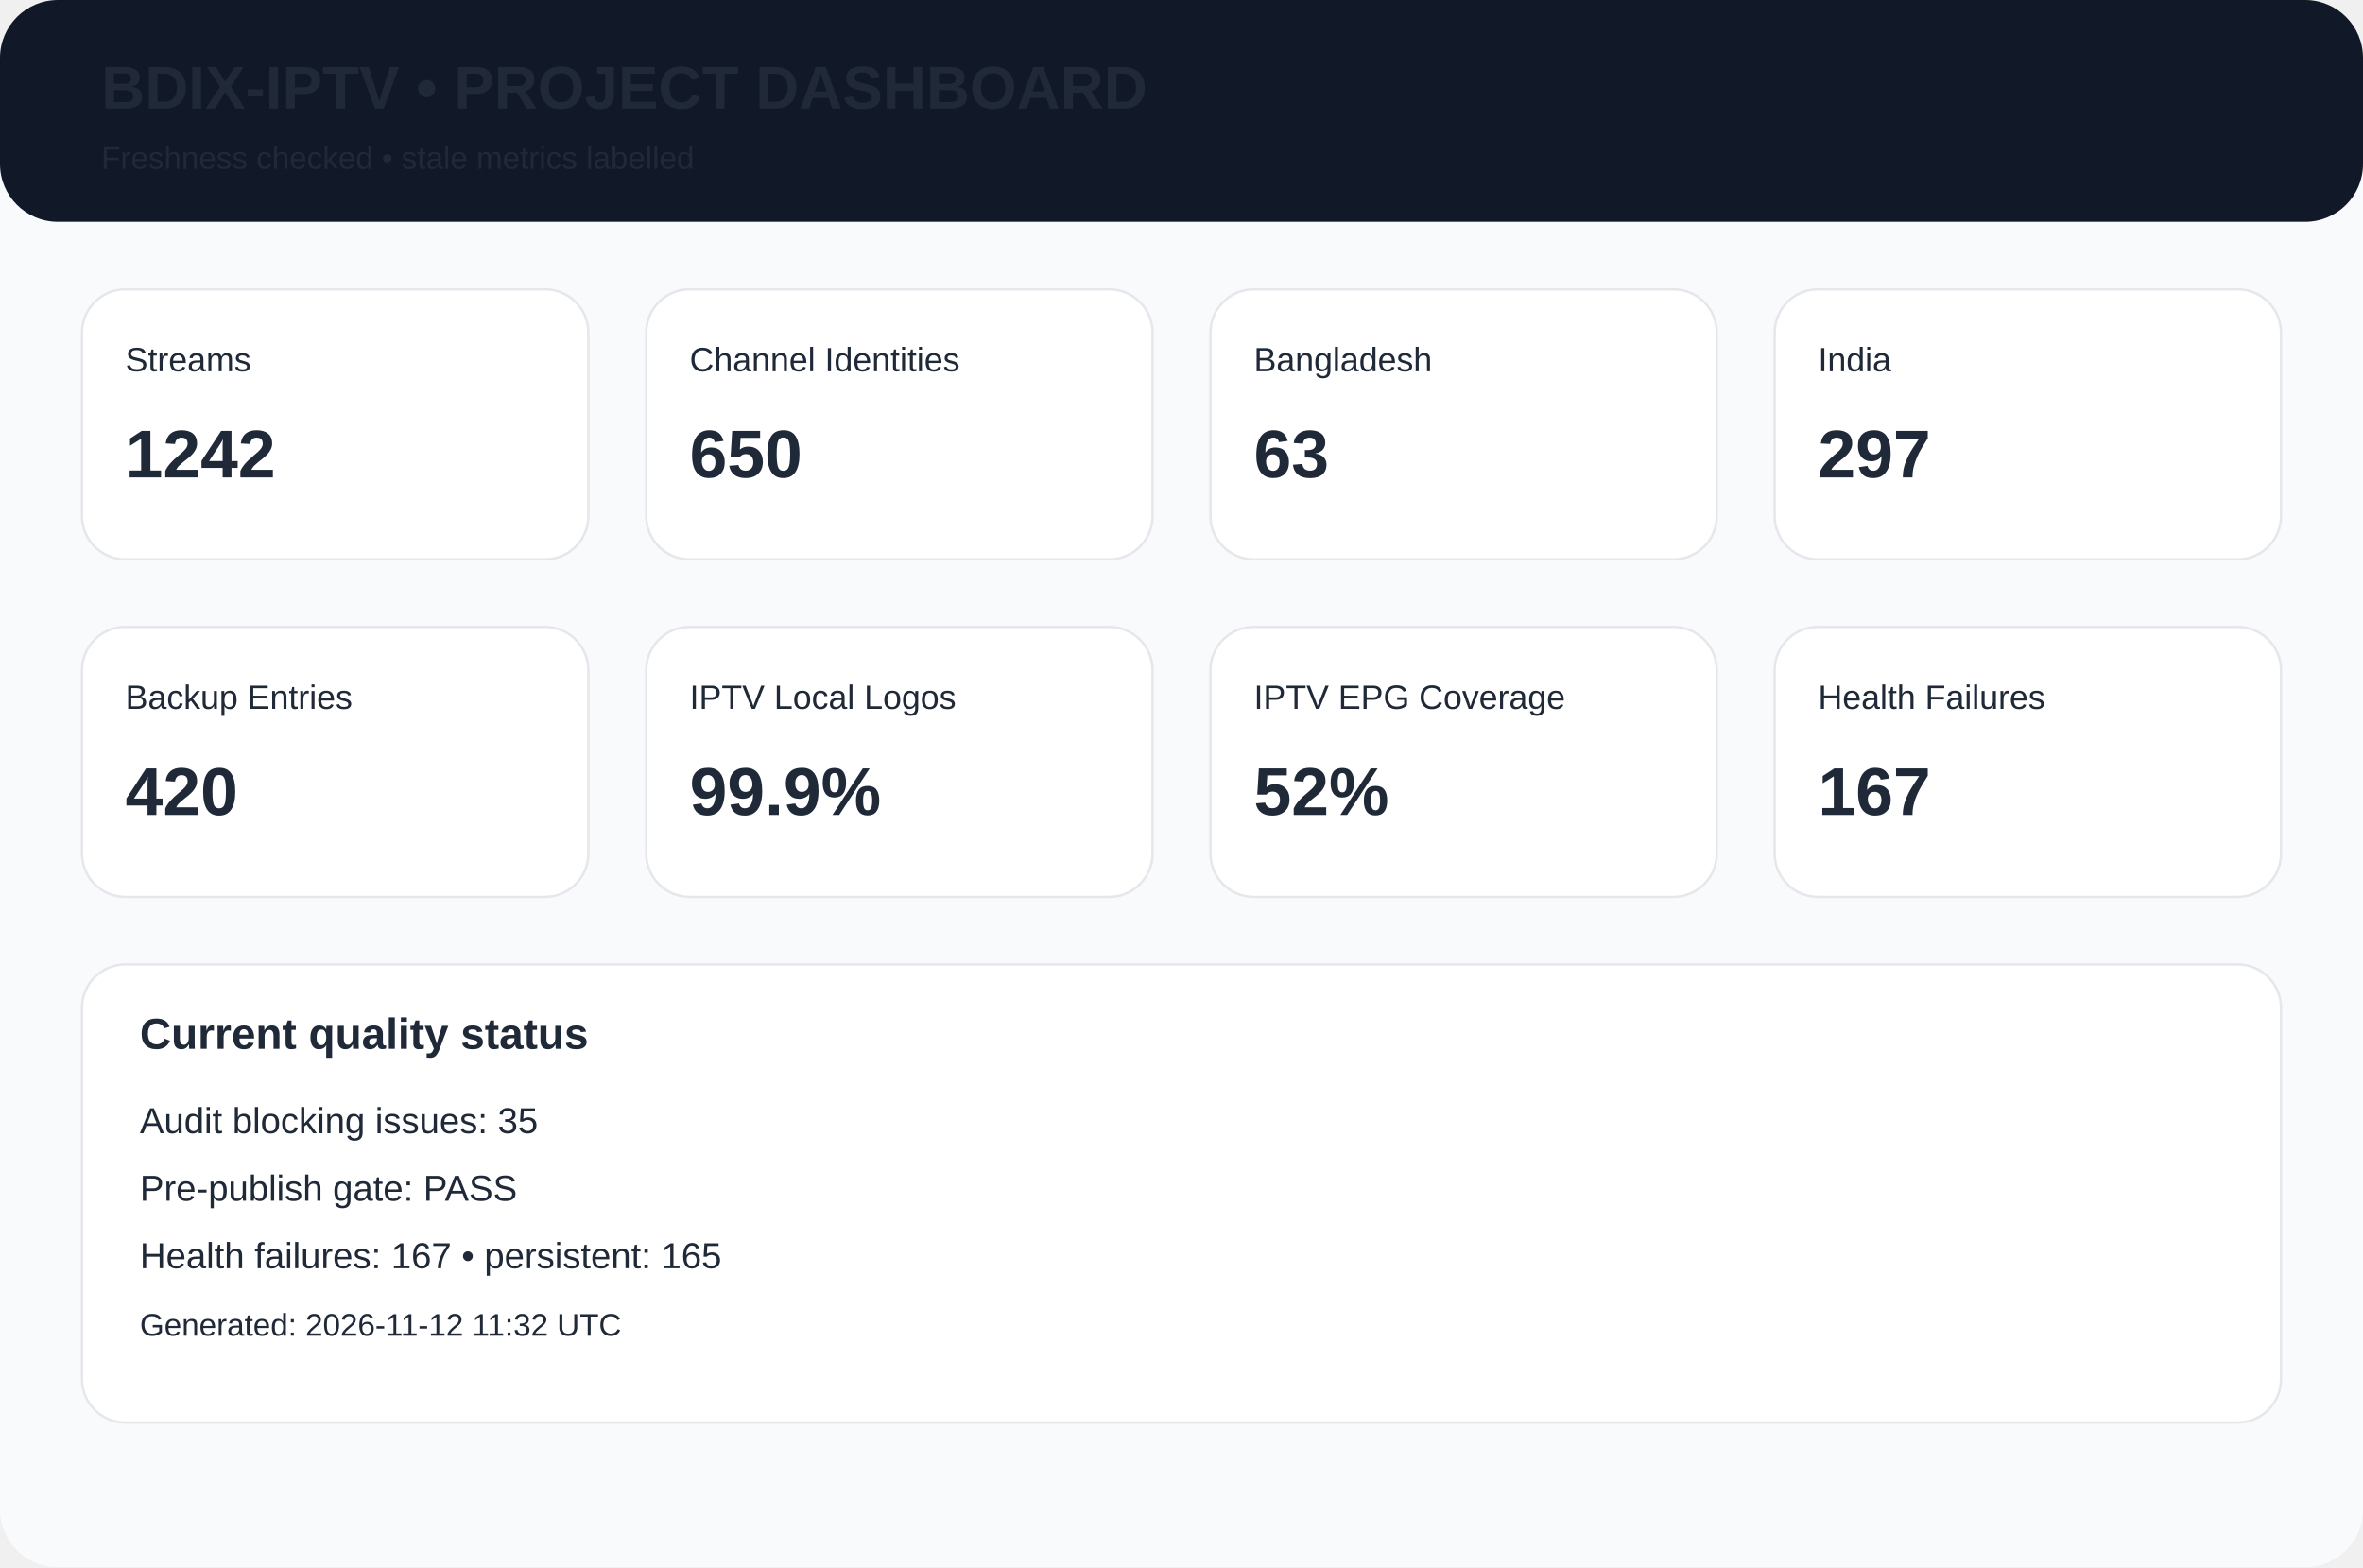
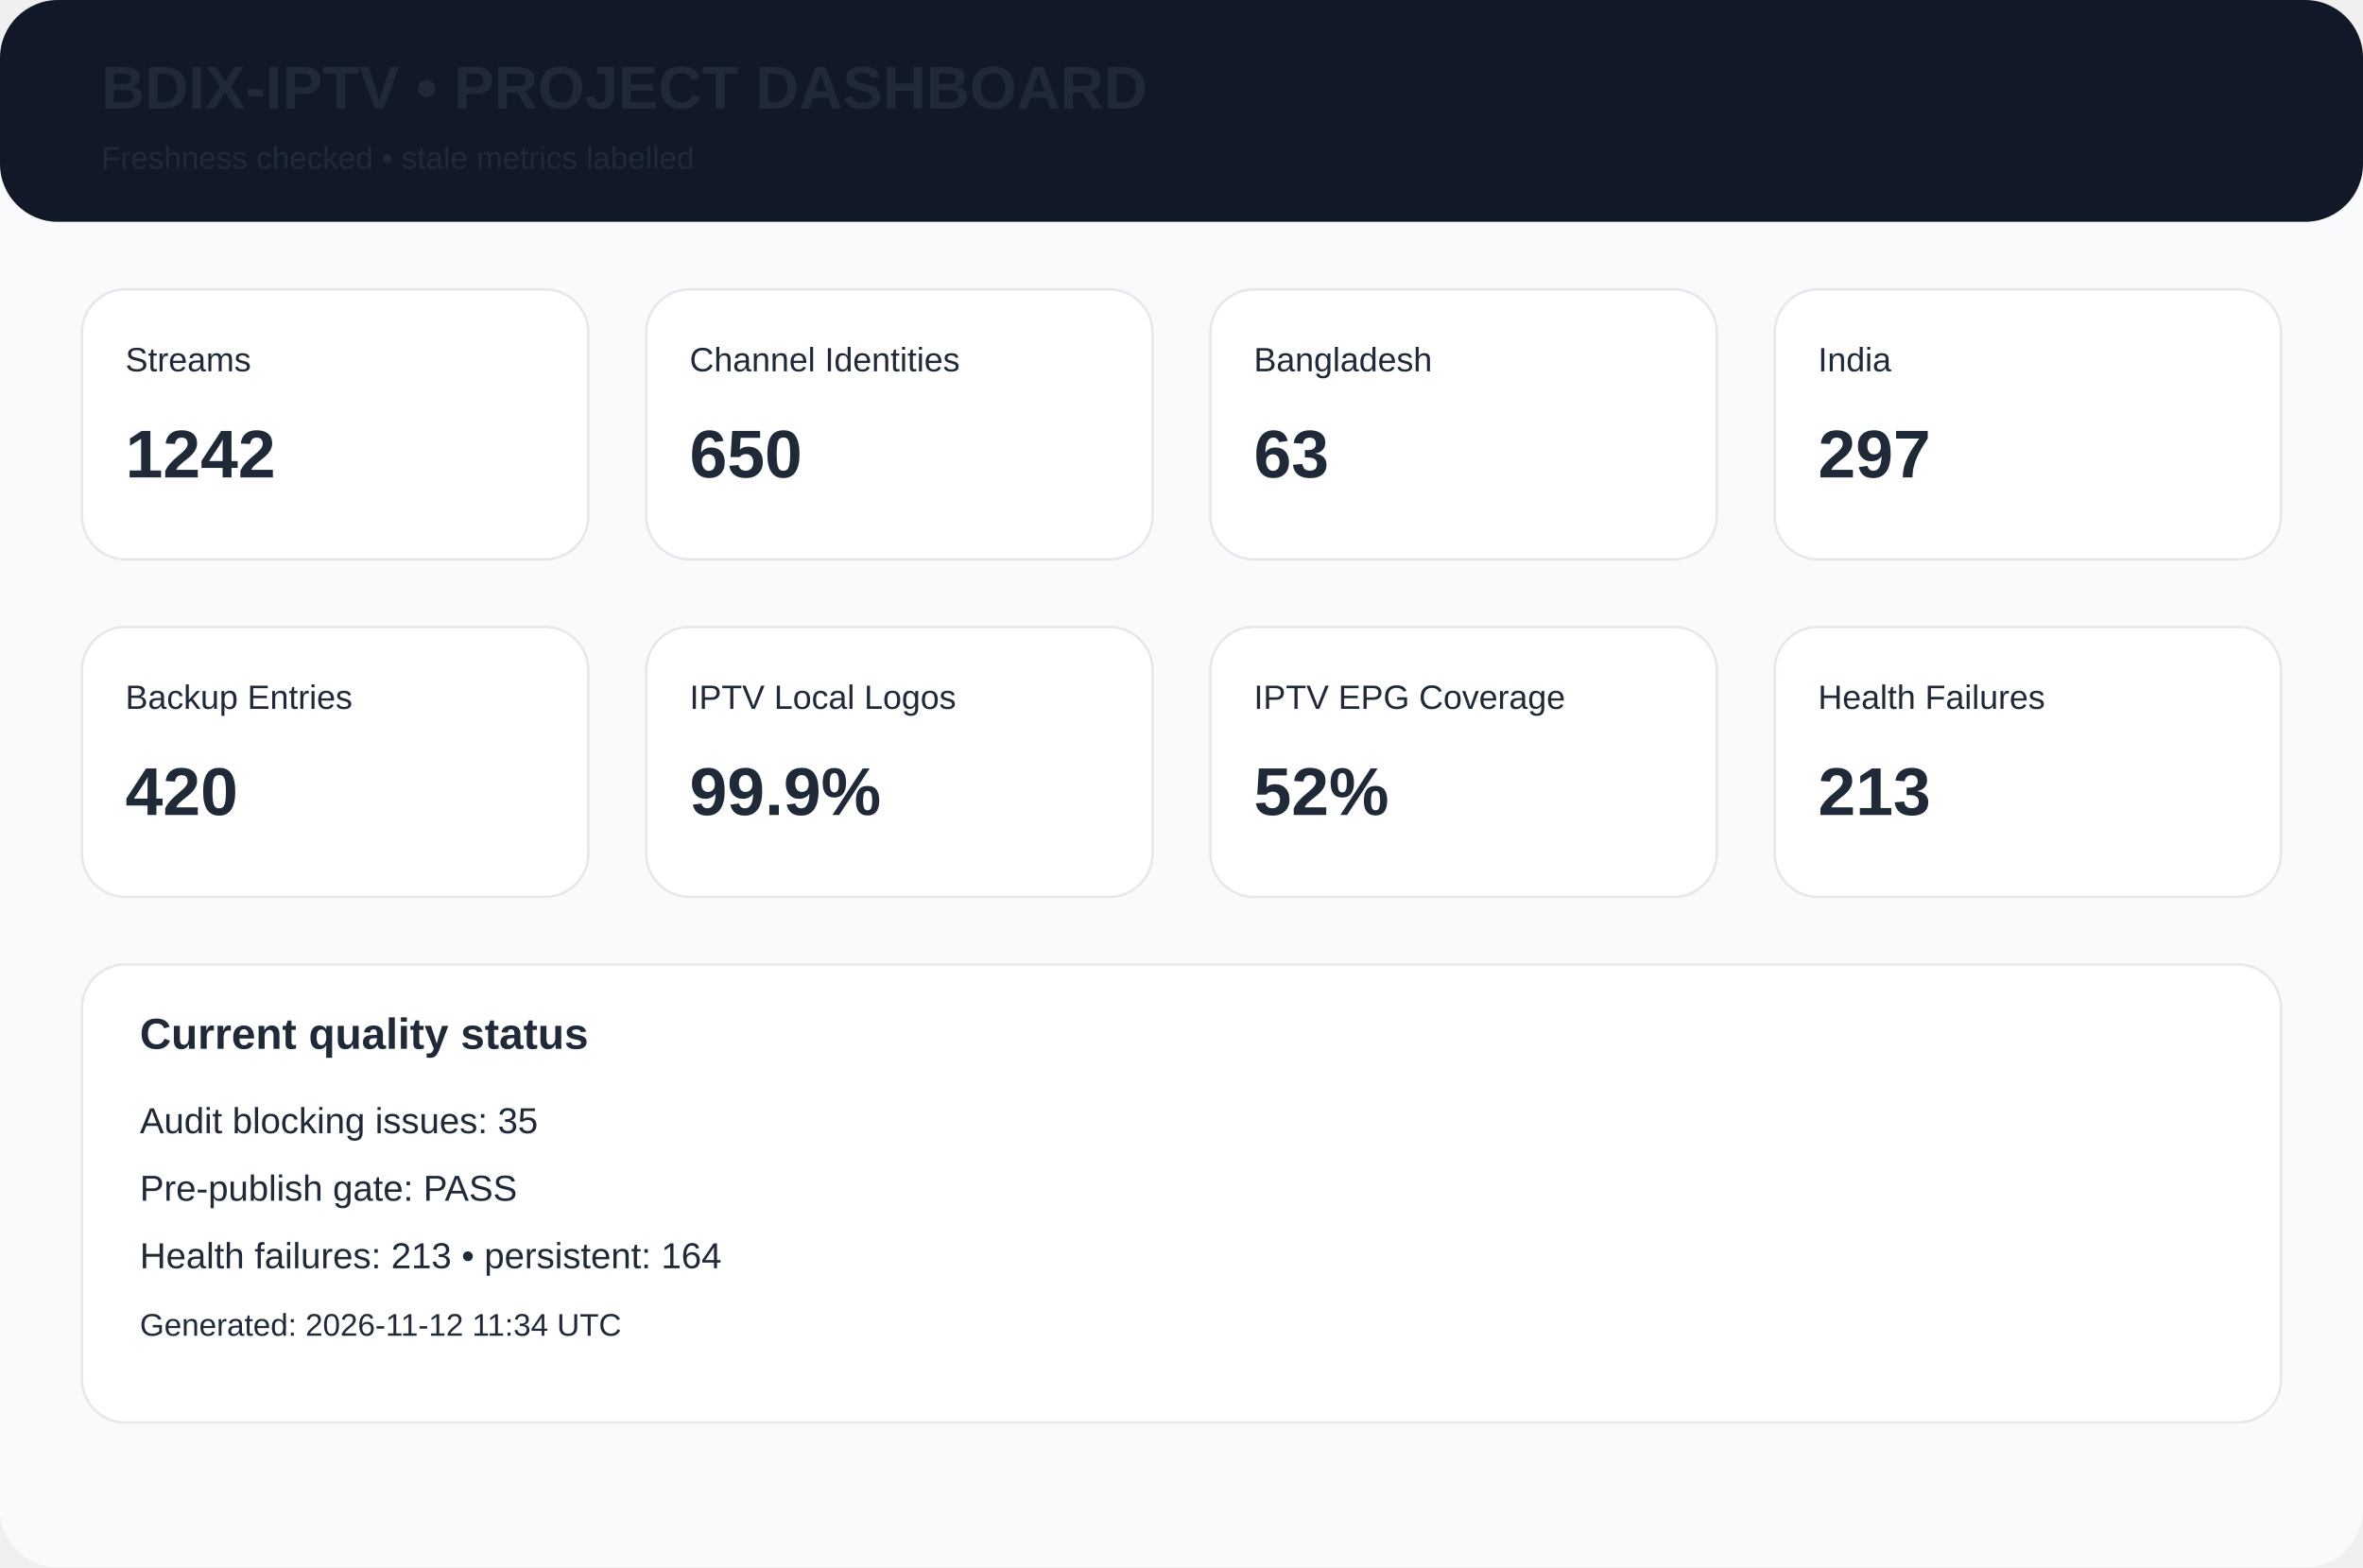
<svg xmlns="http://www.w3.org/2000/svg" width="980" height="650" viewBox="0 0 980 650">
  <rect width="980" height="650" rx="24" fill="#f8fafc" />
  <rect width="980" height="92" rx="24" fill="#111827" />
  <text x="42" y="45" font-family="Arial,Helvetica,sans-serif" font-size="25px" font-weight="700" fill="#1f2937">BDIX-IPTV • PROJECT DASHBOARD</text>
  <text x="42" y="70" font-family="Arial,Helvetica,sans-serif" font-size="13px" font-weight="400" fill="#1f2937">Freshness checked • stale metrics labelled</text>
  <rect x="34" y="120" width="210" height="112" rx="18" fill="white" stroke="#e5e7eb" />
  <text x="52" y="154" font-family="Arial,Helvetica,sans-serif" font-size="14px" font-weight="400" fill="#1f2937">Streams</text>
  <text x="52" y="198" font-family="Arial,Helvetica,sans-serif" font-size="28px" font-weight="700" fill="#1f2937">1242</text>
  <rect x="268" y="120" width="210" height="112" rx="18" fill="white" stroke="#e5e7eb" />
  <text x="286" y="154" font-family="Arial,Helvetica,sans-serif" font-size="14px" font-weight="400" fill="#1f2937">Channel Identities</text>
  <text x="286" y="198" font-family="Arial,Helvetica,sans-serif" font-size="28px" font-weight="700" fill="#1f2937">650</text>
  <rect x="502" y="120" width="210" height="112" rx="18" fill="white" stroke="#e5e7eb" />
  <text x="520" y="154" font-family="Arial,Helvetica,sans-serif" font-size="14px" font-weight="400" fill="#1f2937">Bangladesh</text>
  <text x="520" y="198" font-family="Arial,Helvetica,sans-serif" font-size="28px" font-weight="700" fill="#1f2937">63</text>
  <rect x="736" y="120" width="210" height="112" rx="18" fill="white" stroke="#e5e7eb" />
  <text x="754" y="154" font-family="Arial,Helvetica,sans-serif" font-size="14px" font-weight="400" fill="#1f2937">India</text>
  <text x="754" y="198" font-family="Arial,Helvetica,sans-serif" font-size="28px" font-weight="700" fill="#1f2937">297</text>
  <rect x="34" y="260" width="210" height="112" rx="18" fill="white" stroke="#e5e7eb" />
  <text x="52" y="294" font-family="Arial,Helvetica,sans-serif" font-size="14px" font-weight="400" fill="#1f2937">Backup Entries</text>
  <text x="52" y="338" font-family="Arial,Helvetica,sans-serif" font-size="28px" font-weight="700" fill="#1f2937">420</text>
  <rect x="268" y="260" width="210" height="112" rx="18" fill="white" stroke="#e5e7eb" />
  <text x="286" y="294" font-family="Arial,Helvetica,sans-serif" font-size="14px" font-weight="400" fill="#1f2937">IPTV Local Logos</text>
  <text x="286" y="338" font-family="Arial,Helvetica,sans-serif" font-size="28px" font-weight="700" fill="#1f2937">99.9%</text>
  <rect x="502" y="260" width="210" height="112" rx="18" fill="white" stroke="#e5e7eb" />
  <text x="520" y="294" font-family="Arial,Helvetica,sans-serif" font-size="14px" font-weight="400" fill="#1f2937">IPTV EPG Coverage</text>
  <text x="520" y="338" font-family="Arial,Helvetica,sans-serif" font-size="28px" font-weight="700" fill="#1f2937">52%</text>
  <rect x="736" y="260" width="210" height="112" rx="18" fill="white" stroke="#e5e7eb" />
  <text x="754" y="294" font-family="Arial,Helvetica,sans-serif" font-size="14px" font-weight="400" fill="#1f2937">Health Failures</text>
-   <text x="754" y="338" font-family="Arial,Helvetica,sans-serif" font-size="28px" font-weight="700" fill="#1f2937">167</text>
+   <text x="754" y="338" font-family="Arial,Helvetica,sans-serif" font-size="28px" font-weight="700" fill="#1f2937">213</text>
  <rect x="34" y="400" width="912" height="190" rx="18" fill="white" stroke="#e5e7eb" />
  <text x="58" y="435" font-family="Arial,Helvetica,sans-serif" font-size="18px" font-weight="700" fill="#1f2937">Current quality status</text>
  <text x="58" y="470" font-family="Arial,Helvetica,sans-serif" font-size="15px" font-weight="400" fill="#1f2937">Audit blocking issues: 35</text>
  <text x="58" y="498" font-family="Arial,Helvetica,sans-serif" font-size="15px" font-weight="400" fill="#1f2937">Pre-publish gate: PASS</text>
-   <text x="58" y="526" font-family="Arial,Helvetica,sans-serif" font-size="15px" font-weight="400" fill="#1f2937">Health failures: 167 • persistent: 165</text>
-   <text x="58" y="554" font-family="Arial,Helvetica,sans-serif" font-size="13px" font-weight="400" fill="#1f2937">Generated: 2026-11-12 11:32 UTC</text>
+   <text x="58" y="526" font-family="Arial,Helvetica,sans-serif" font-size="15px" font-weight="400" fill="#1f2937">Health failures: 213 • persistent: 164</text>
+   <text x="58" y="554" font-family="Arial,Helvetica,sans-serif" font-size="13px" font-weight="400" fill="#1f2937">Generated: 2026-11-12 11:34 UTC</text>
</svg>
